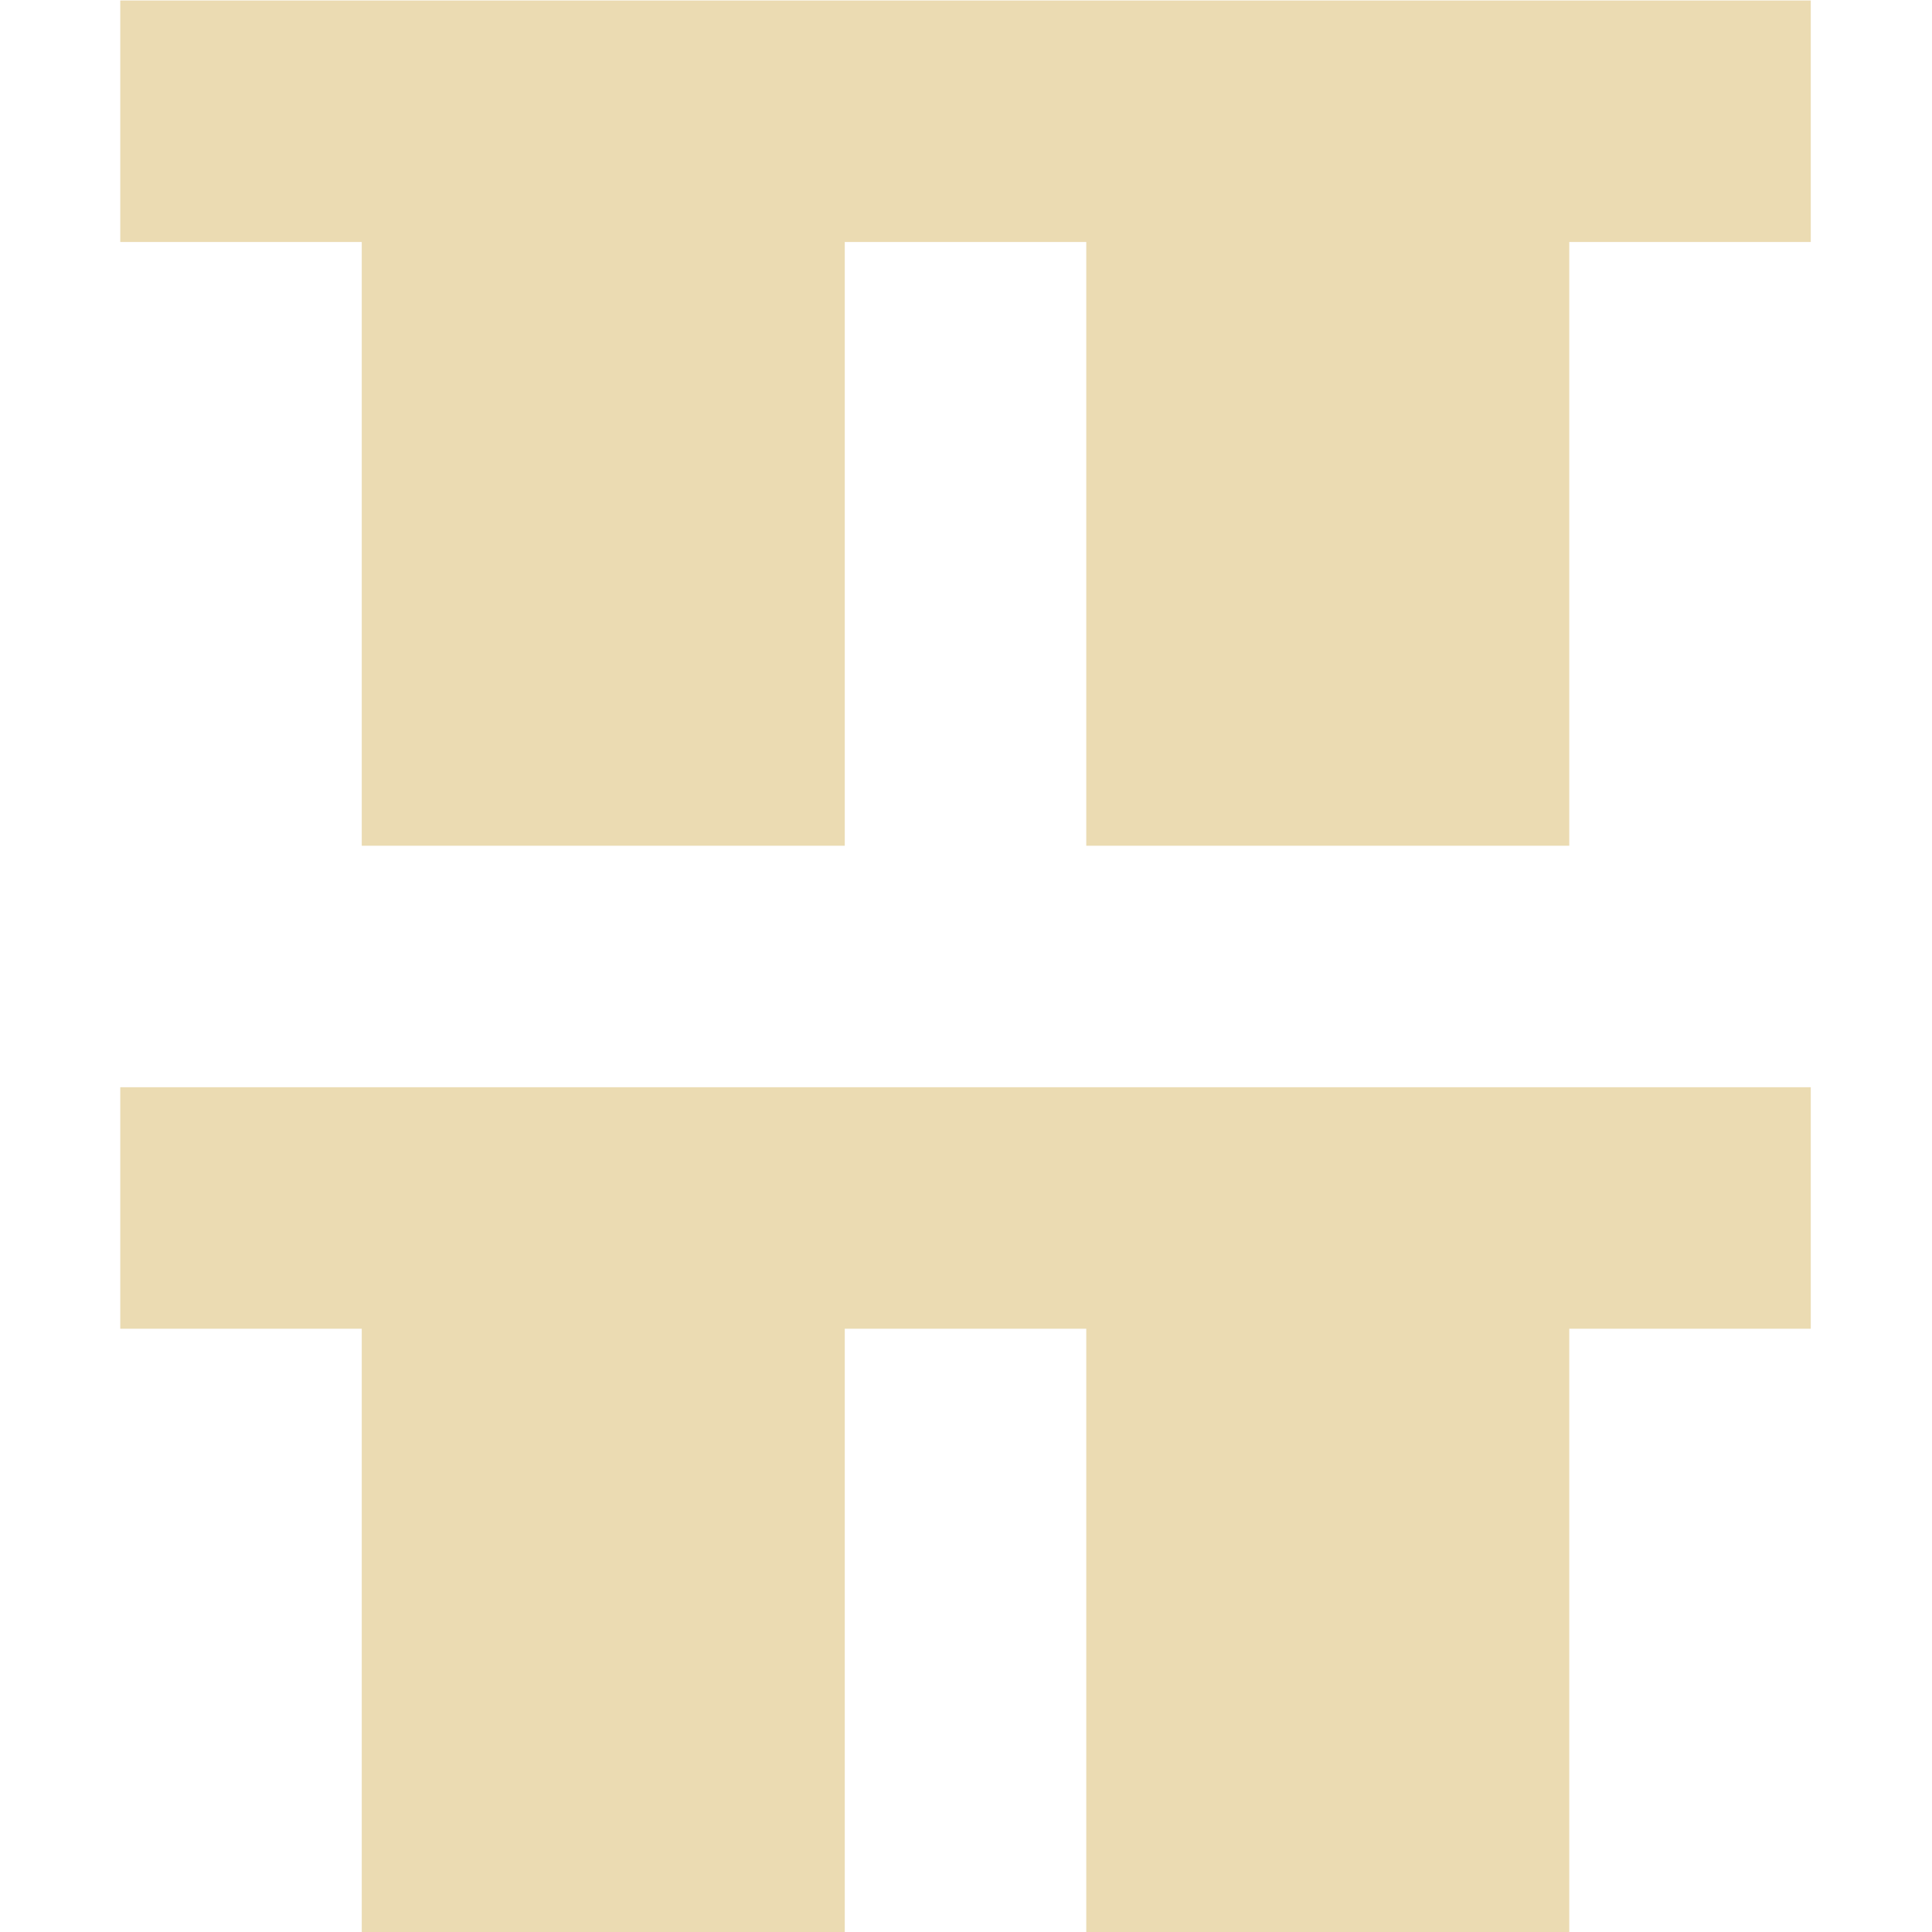
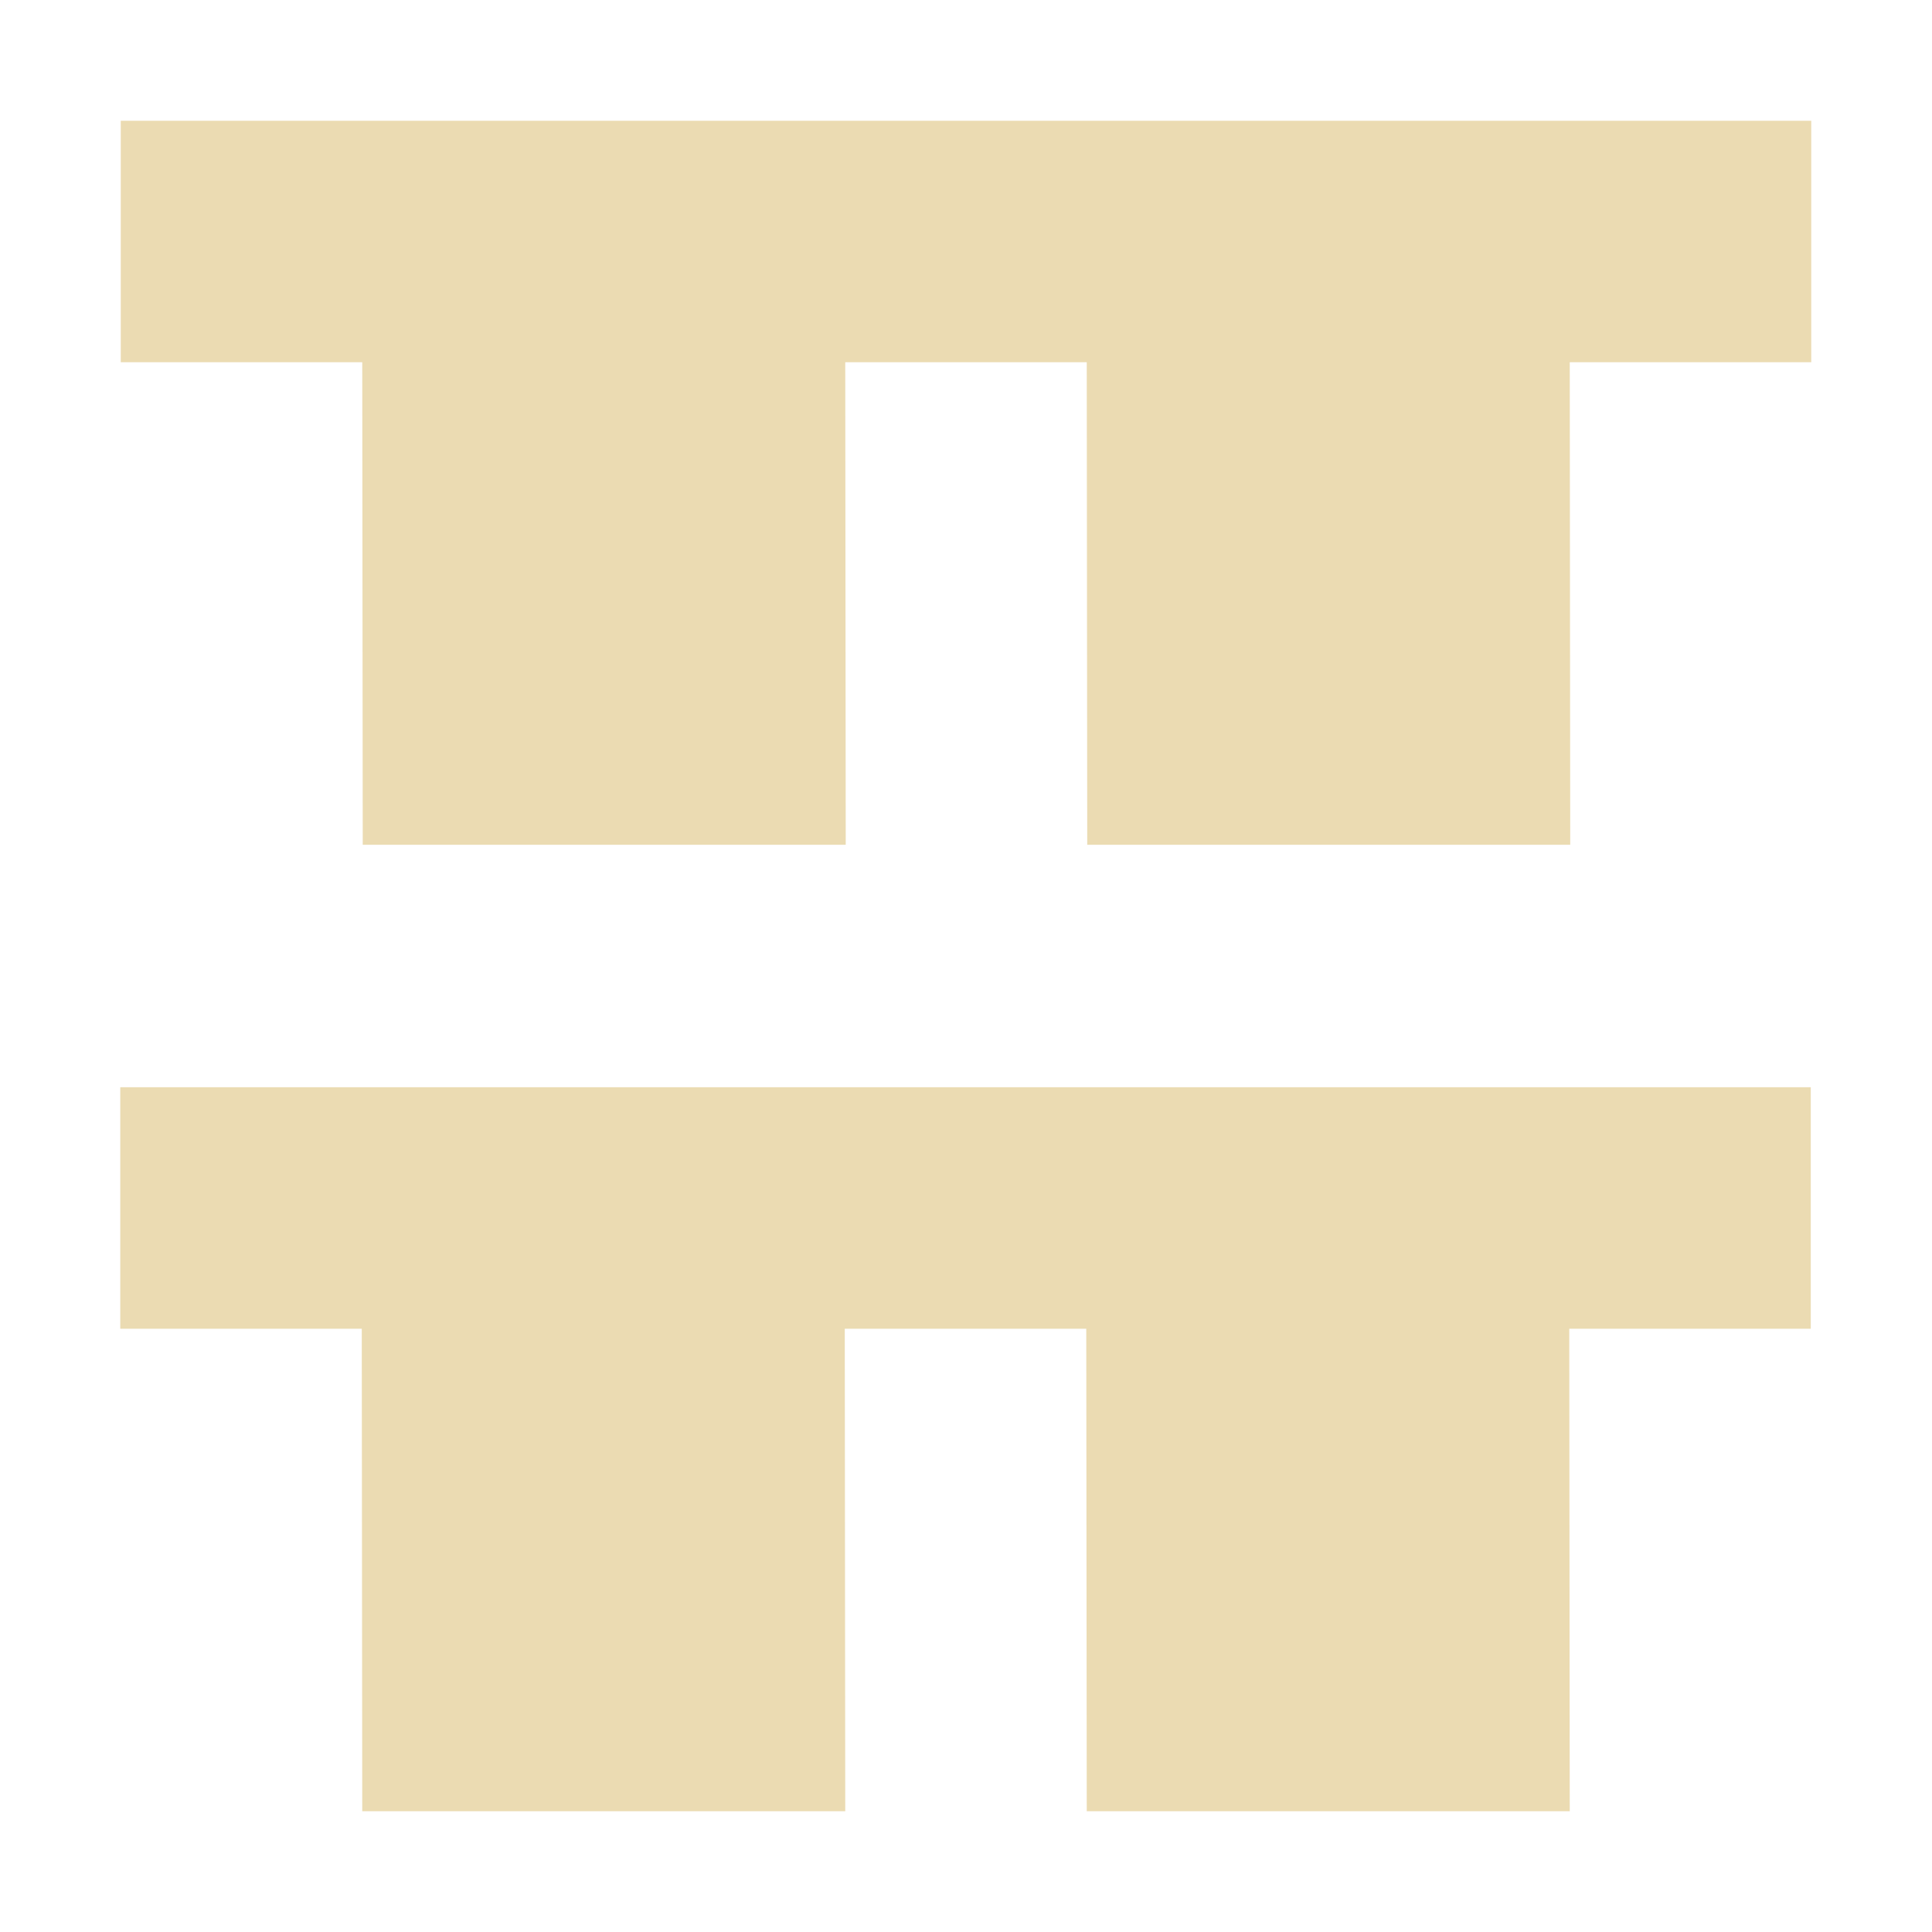
- <svg xmlns="http://www.w3.org/2000/svg" width="16" height="16" viewBox="0 0 16 16">
+ <svg xmlns="http://www.w3.org/2000/svg" width="16" height="16" version="1.1" viewBox="0 0 16 16">
  <defs>
-     <style id="current-color-scheme" type="text/css">
-    .ColorScheme-Text { color:#ebdbb2; } .ColorScheme-Highlight { color:#458588; }
-   </style>
+     <style type="text/css">.ColorScheme-Text { color:#ebdbb2; } .ColorScheme-Highlight { color:#458588; }</style>
  </defs>
-   <path style="fill:currentColor" class="ColorScheme-Text" d="M 0.996 0.004 L 0.996 2.004 L 2.996 2.004 L 2.996 7.004 L 6.996 7.004 L 6.996 2.004 L 8.996 2.004 L 8.996 7.004 L 12.996 7.004 L 12.996 2.004 L 14.996 2.004 L 14.996 0.004 L 0.996 0.004 z M 0.996 9.004 L 0.996 11.004 L 2.996 11.004 L 2.996 16.004 L 6.996 16.004 L 6.996 11.004 L 8.996 11.004 L 8.996 16.004 L 12.996 16.004 L 12.996 11.004 L 14.996 11.004 L 14.996 9.004 L 0.996 9.004 z" />
+   <path class="ColorScheme-Text" d="m1 1v2h2l0.004 3.996h4l-0.004-3.996h2l0.004 3.996h4l-0.004-3.996h2v-2zm-0.004 8.004v2h2l0.004 3.996h4l-0.004-3.996h2l0.004 3.996h4l-0.004-3.996h2v-2z" fill="currentColor" />
</svg>
